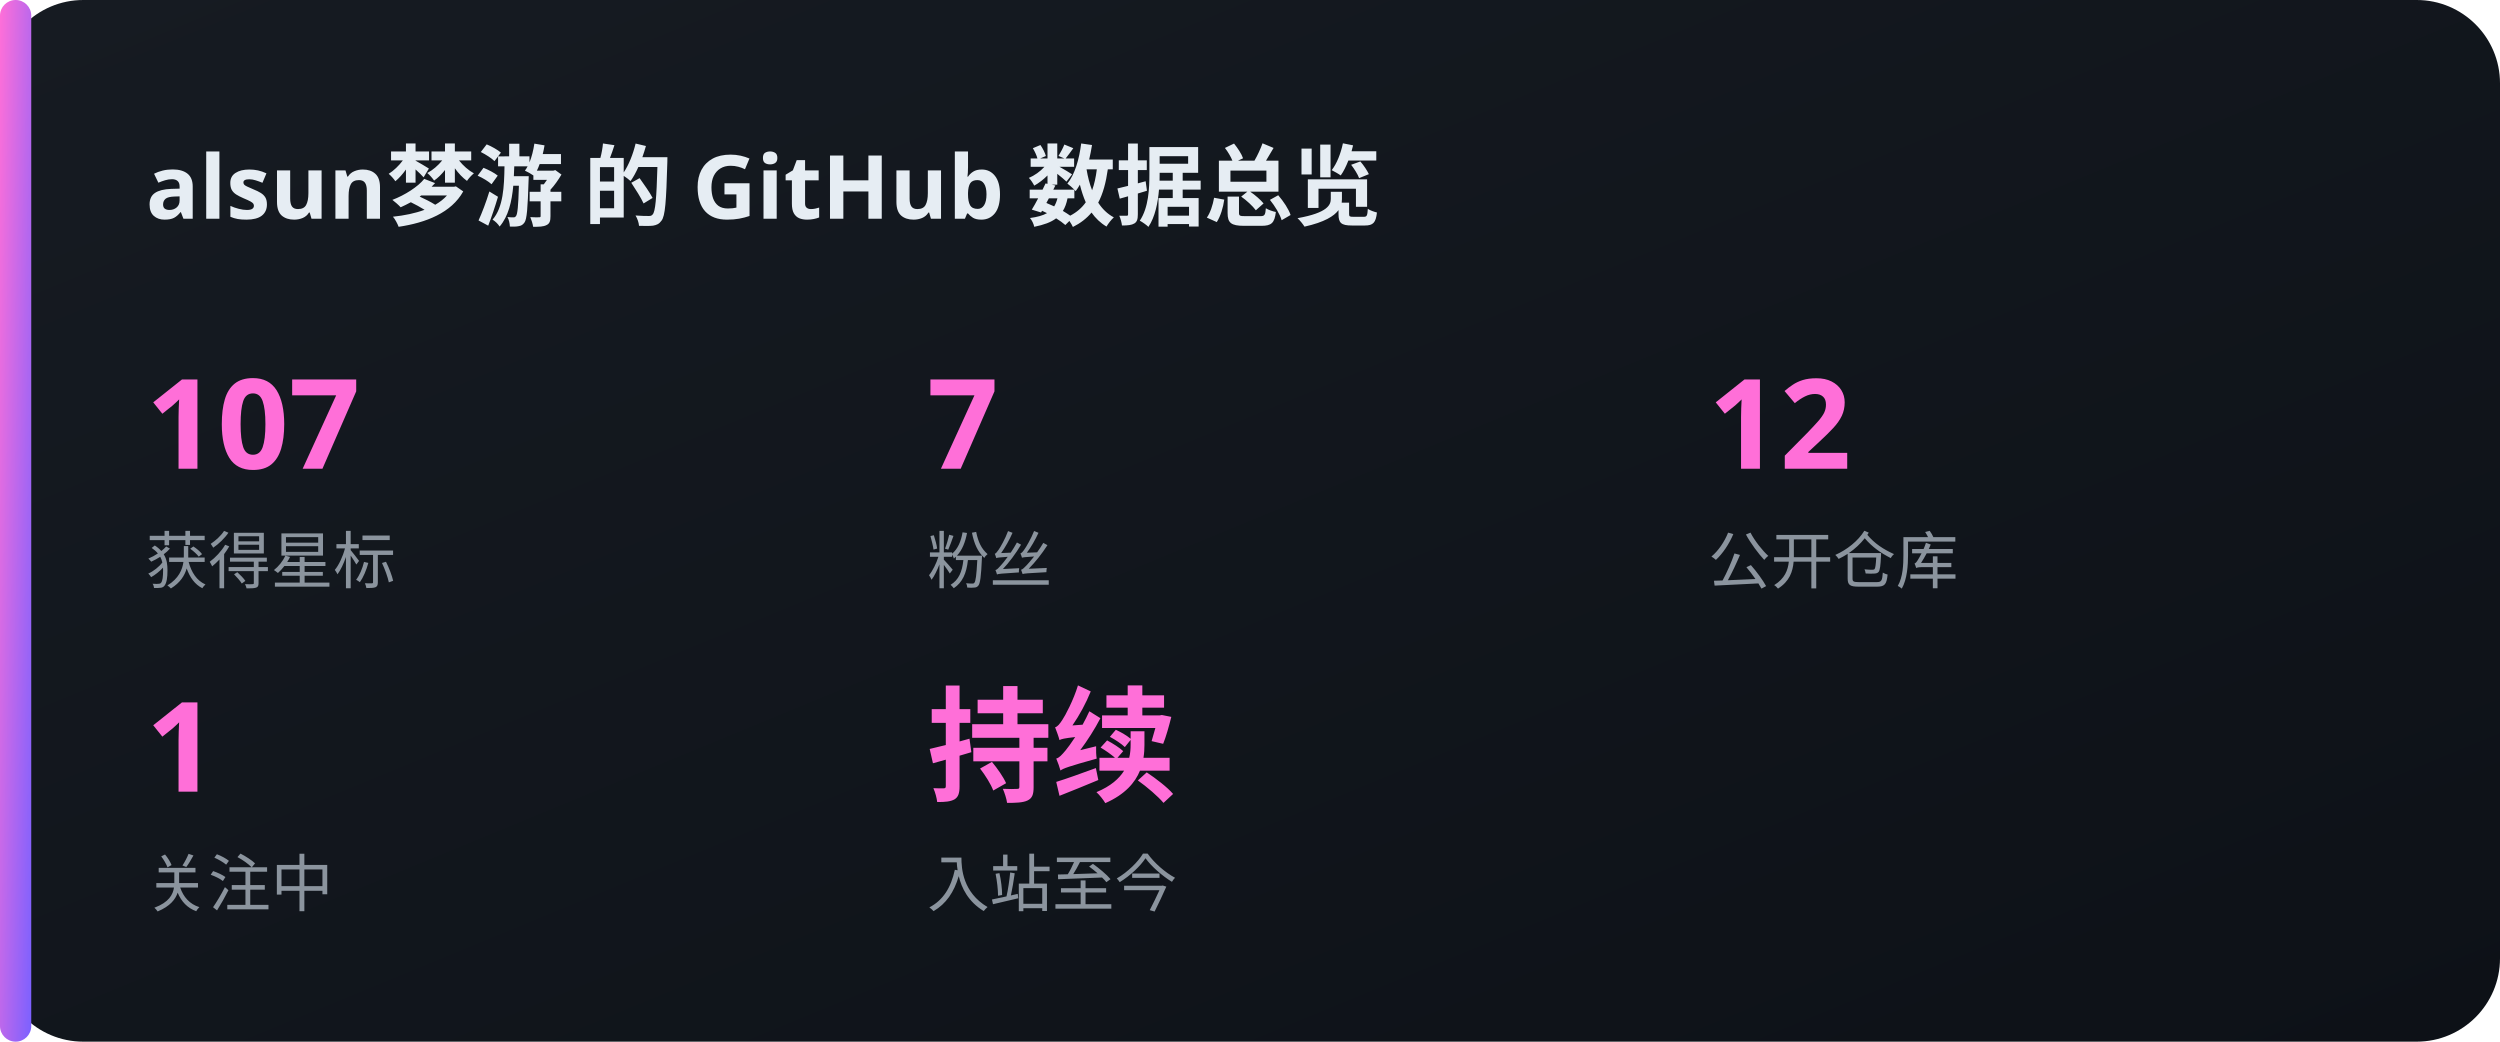
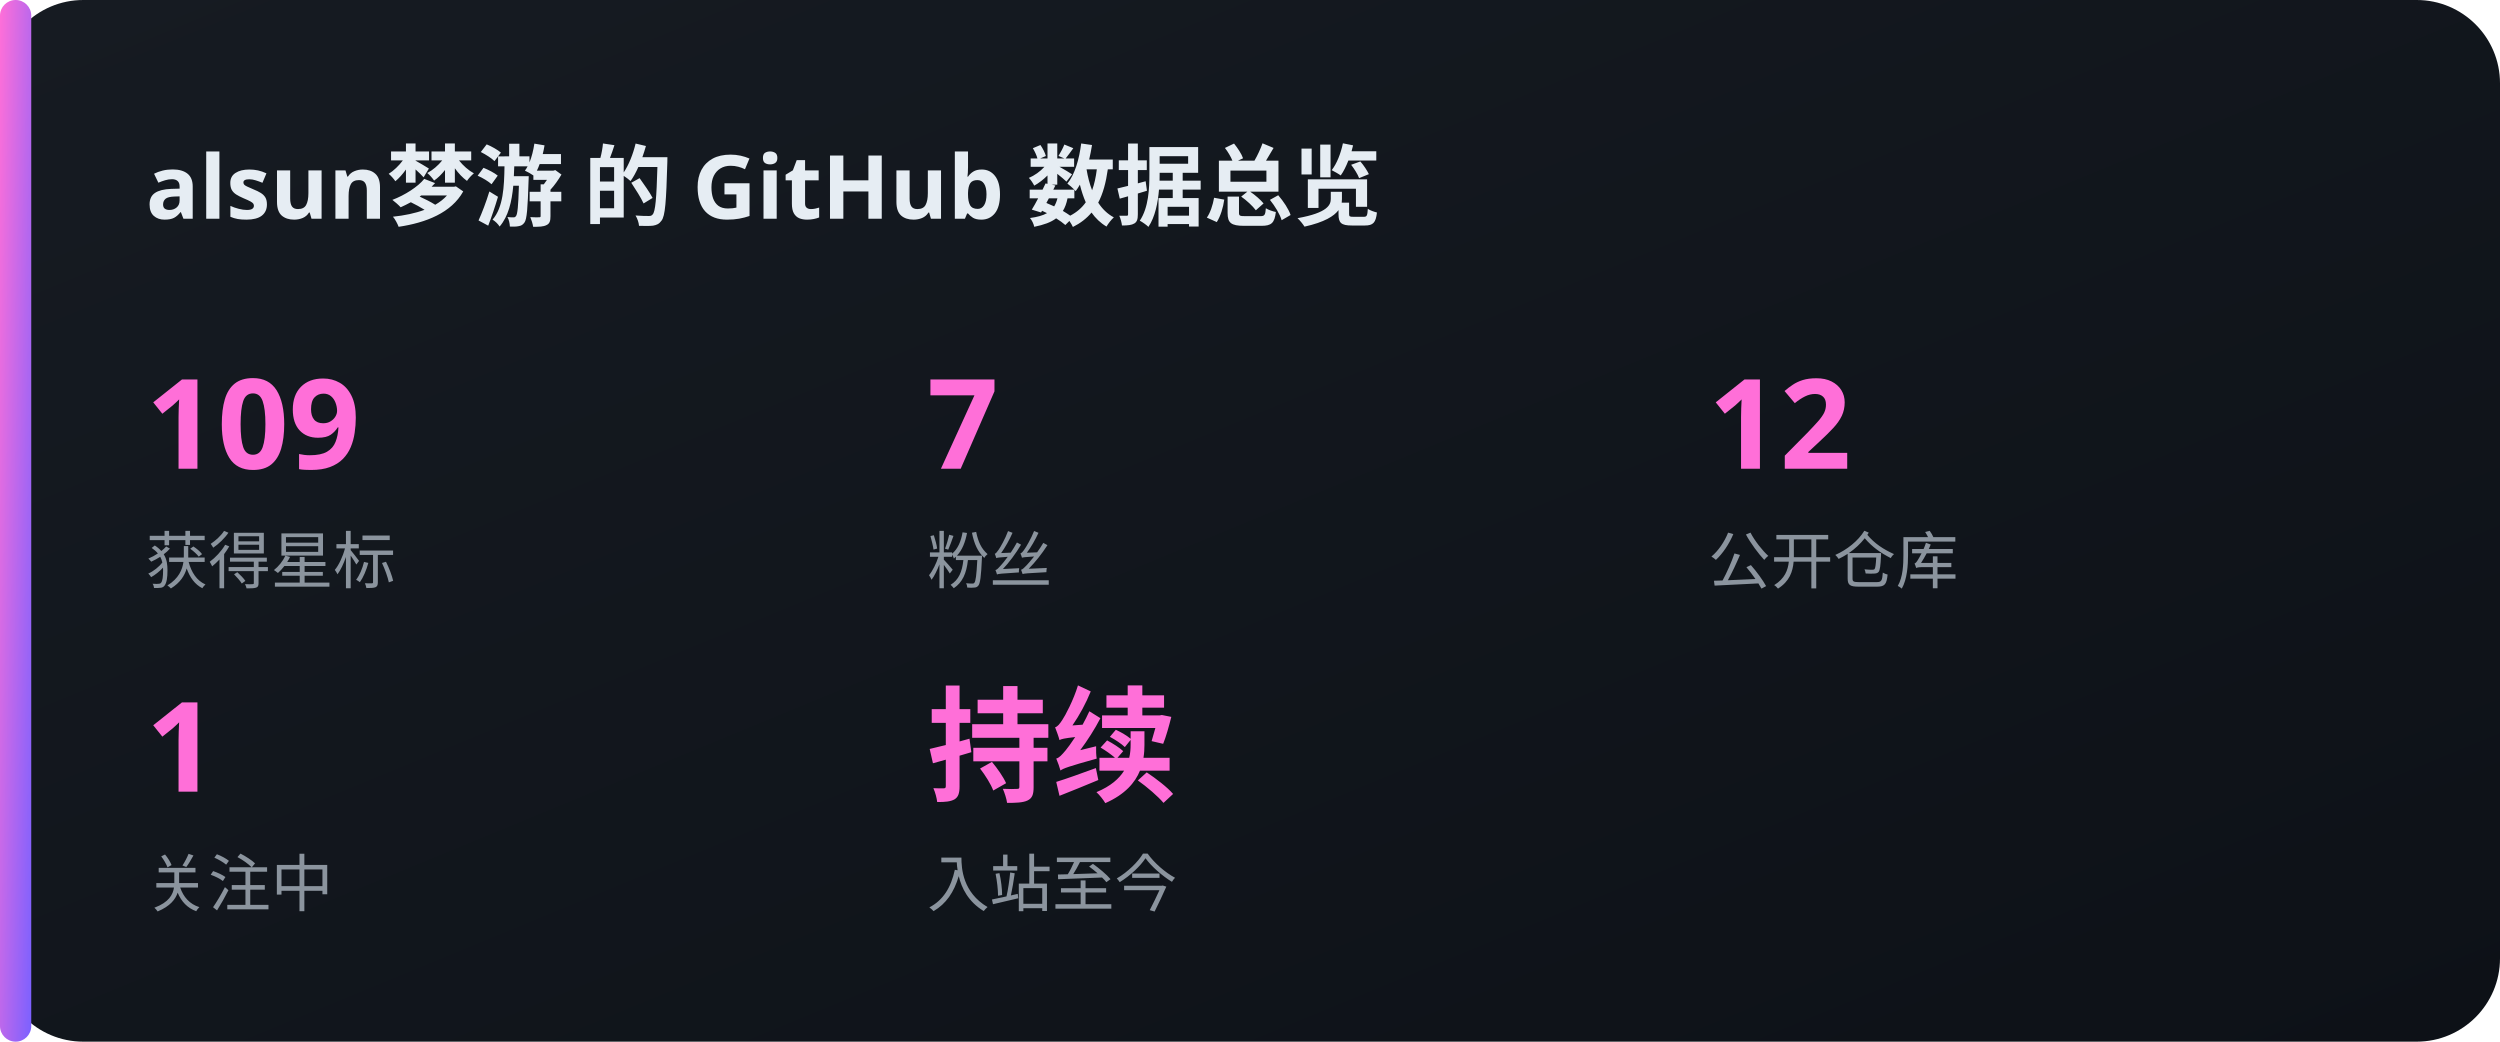
<svg xmlns="http://www.w3.org/2000/svg" width="480" height="200" viewBox="0 0 480 200">
  <defs>
    <linearGradient id="bg" x1="0" y1="0" x2="1" y2="1">
      <stop offset="0" stop-color="#161b22" />
      <stop offset="1" stop-color="#0d1117" />
    </linearGradient>
    <linearGradient id="acc" x1="0" y1="0" x2="1" y2="1">
      <stop offset="0" stop-color="#FF6FD8" />
      <stop offset="1" stop-color="#7B61FF" />
    </linearGradient>
  </defs>
  <rect x="0" y="0" width="480" height="200" rx="16" fill="url(#bg)" />
  <rect x="0" y="0" width="6" height="200" rx="3" fill="url(#acc)" />
  <text x="28" y="42" font-family="'Noto Sans SC','PingFang SC','Microsoft YaHei',sans-serif" font-size="17" fill="#e6edf3" text-anchor="start" font-weight="700">alsun梦游 的 GitHub 数据总览</text>
-   <text x="28" y="90" font-family="'Noto Sans SC','PingFang SC','Microsoft YaHei',sans-serif" font-size="24" fill="#FF6FD8" text-anchor="start" font-weight="700">107</text>
+   <text x="28" y="90" font-family="'Noto Sans SC','PingFang SC','Microsoft YaHei',sans-serif" font-size="24" fill="#FF6FD8" text-anchor="start" font-weight="700">109</text>
  <text x="28" y="112" font-family="'Noto Sans SC','PingFang SC','Microsoft YaHei',sans-serif" font-size="12" fill="#8b949e" text-anchor="start" font-weight="400">获得星标</text>
  <text x="178" y="90" font-family="'Noto Sans SC','PingFang SC','Microsoft YaHei',sans-serif" font-size="24" fill="#FF6FD8" text-anchor="start" font-weight="700">7</text>
  <text x="178" y="112" font-family="'Noto Sans SC','PingFang SC','Microsoft YaHei',sans-serif" font-size="12" fill="#8b949e" text-anchor="start" font-weight="400">粉丝</text>
  <text x="328" y="90" font-family="'Noto Sans SC','PingFang SC','Microsoft YaHei',sans-serif" font-size="24" fill="#FF6FD8" text-anchor="start" font-weight="700">12</text>
  <text x="328" y="112" font-family="'Noto Sans SC','PingFang SC','Microsoft YaHei',sans-serif" font-size="12" fill="#8b949e" text-anchor="start" font-weight="400">公开仓库</text>
  <text x="28" y="152" font-family="'Noto Sans SC','PingFang SC','Microsoft YaHei',sans-serif" font-size="24" fill="#FF6FD8" text-anchor="start" font-weight="700">1</text>
  <text x="28" y="174" font-family="'Noto Sans SC','PingFang SC','Microsoft YaHei',sans-serif" font-size="12" fill="#8b949e" text-anchor="start" font-weight="400">关注中</text>
  <text x="178" y="152" font-family="'Noto Sans SC','PingFang SC','Microsoft YaHei',sans-serif" font-size="24" fill="#FF6FD8" text-anchor="start" font-weight="700">持续</text>
  <text x="178" y="174" font-family="'Noto Sans SC','PingFang SC','Microsoft YaHei',sans-serif" font-size="12" fill="#8b949e" text-anchor="start" font-weight="400">入站至今</text>
</svg>
